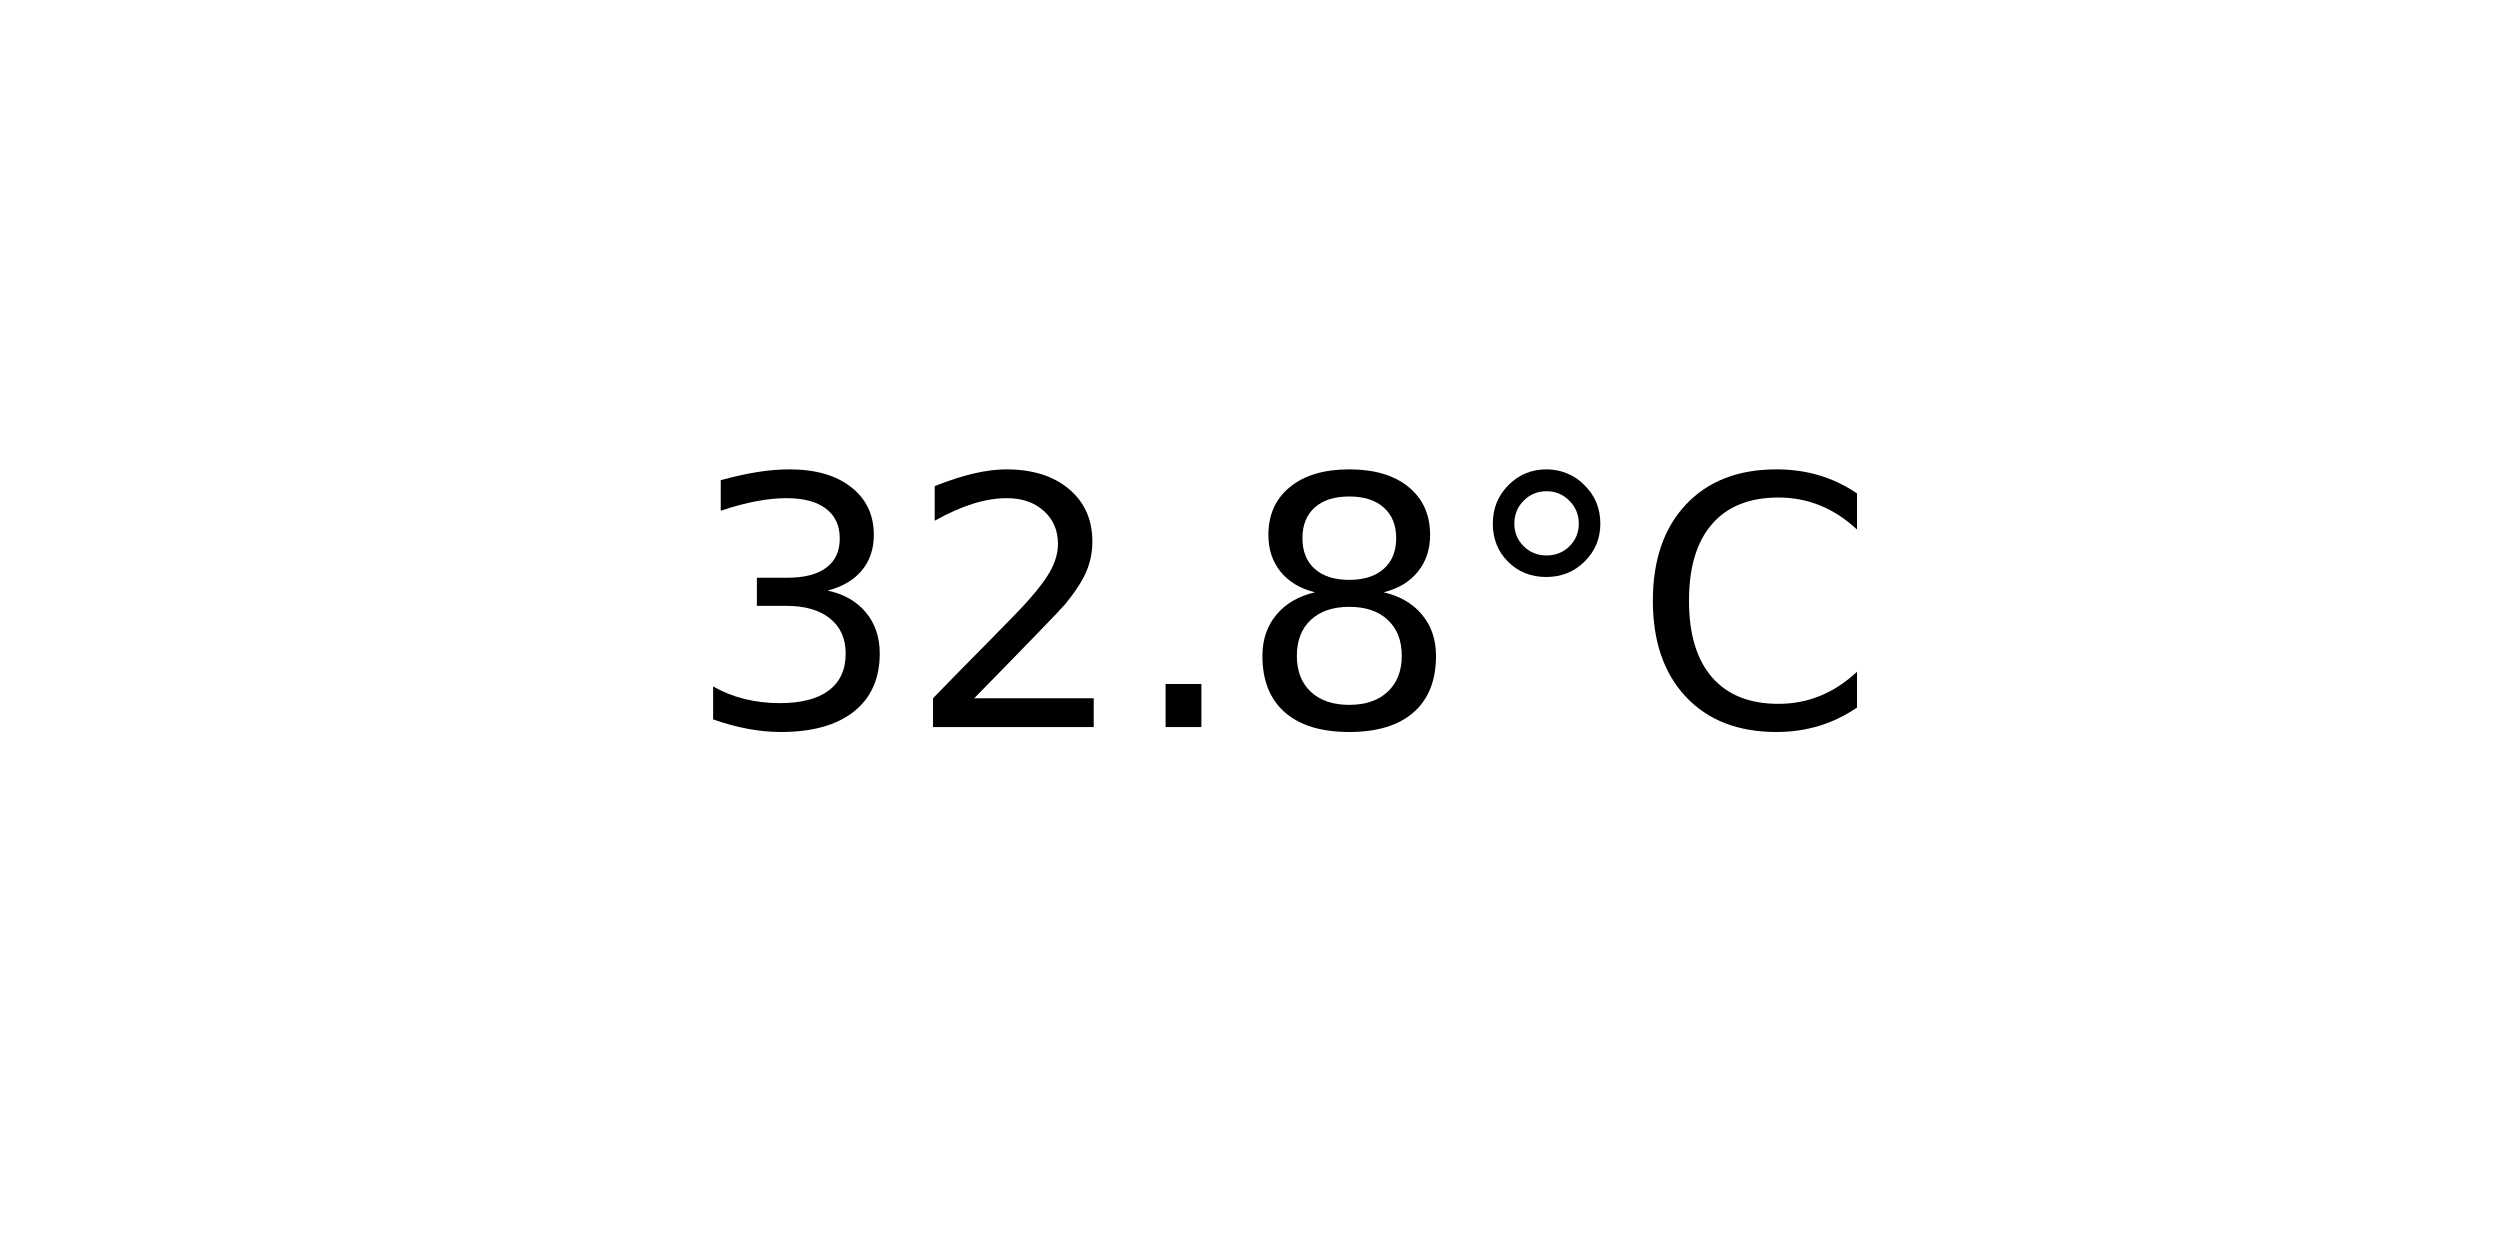
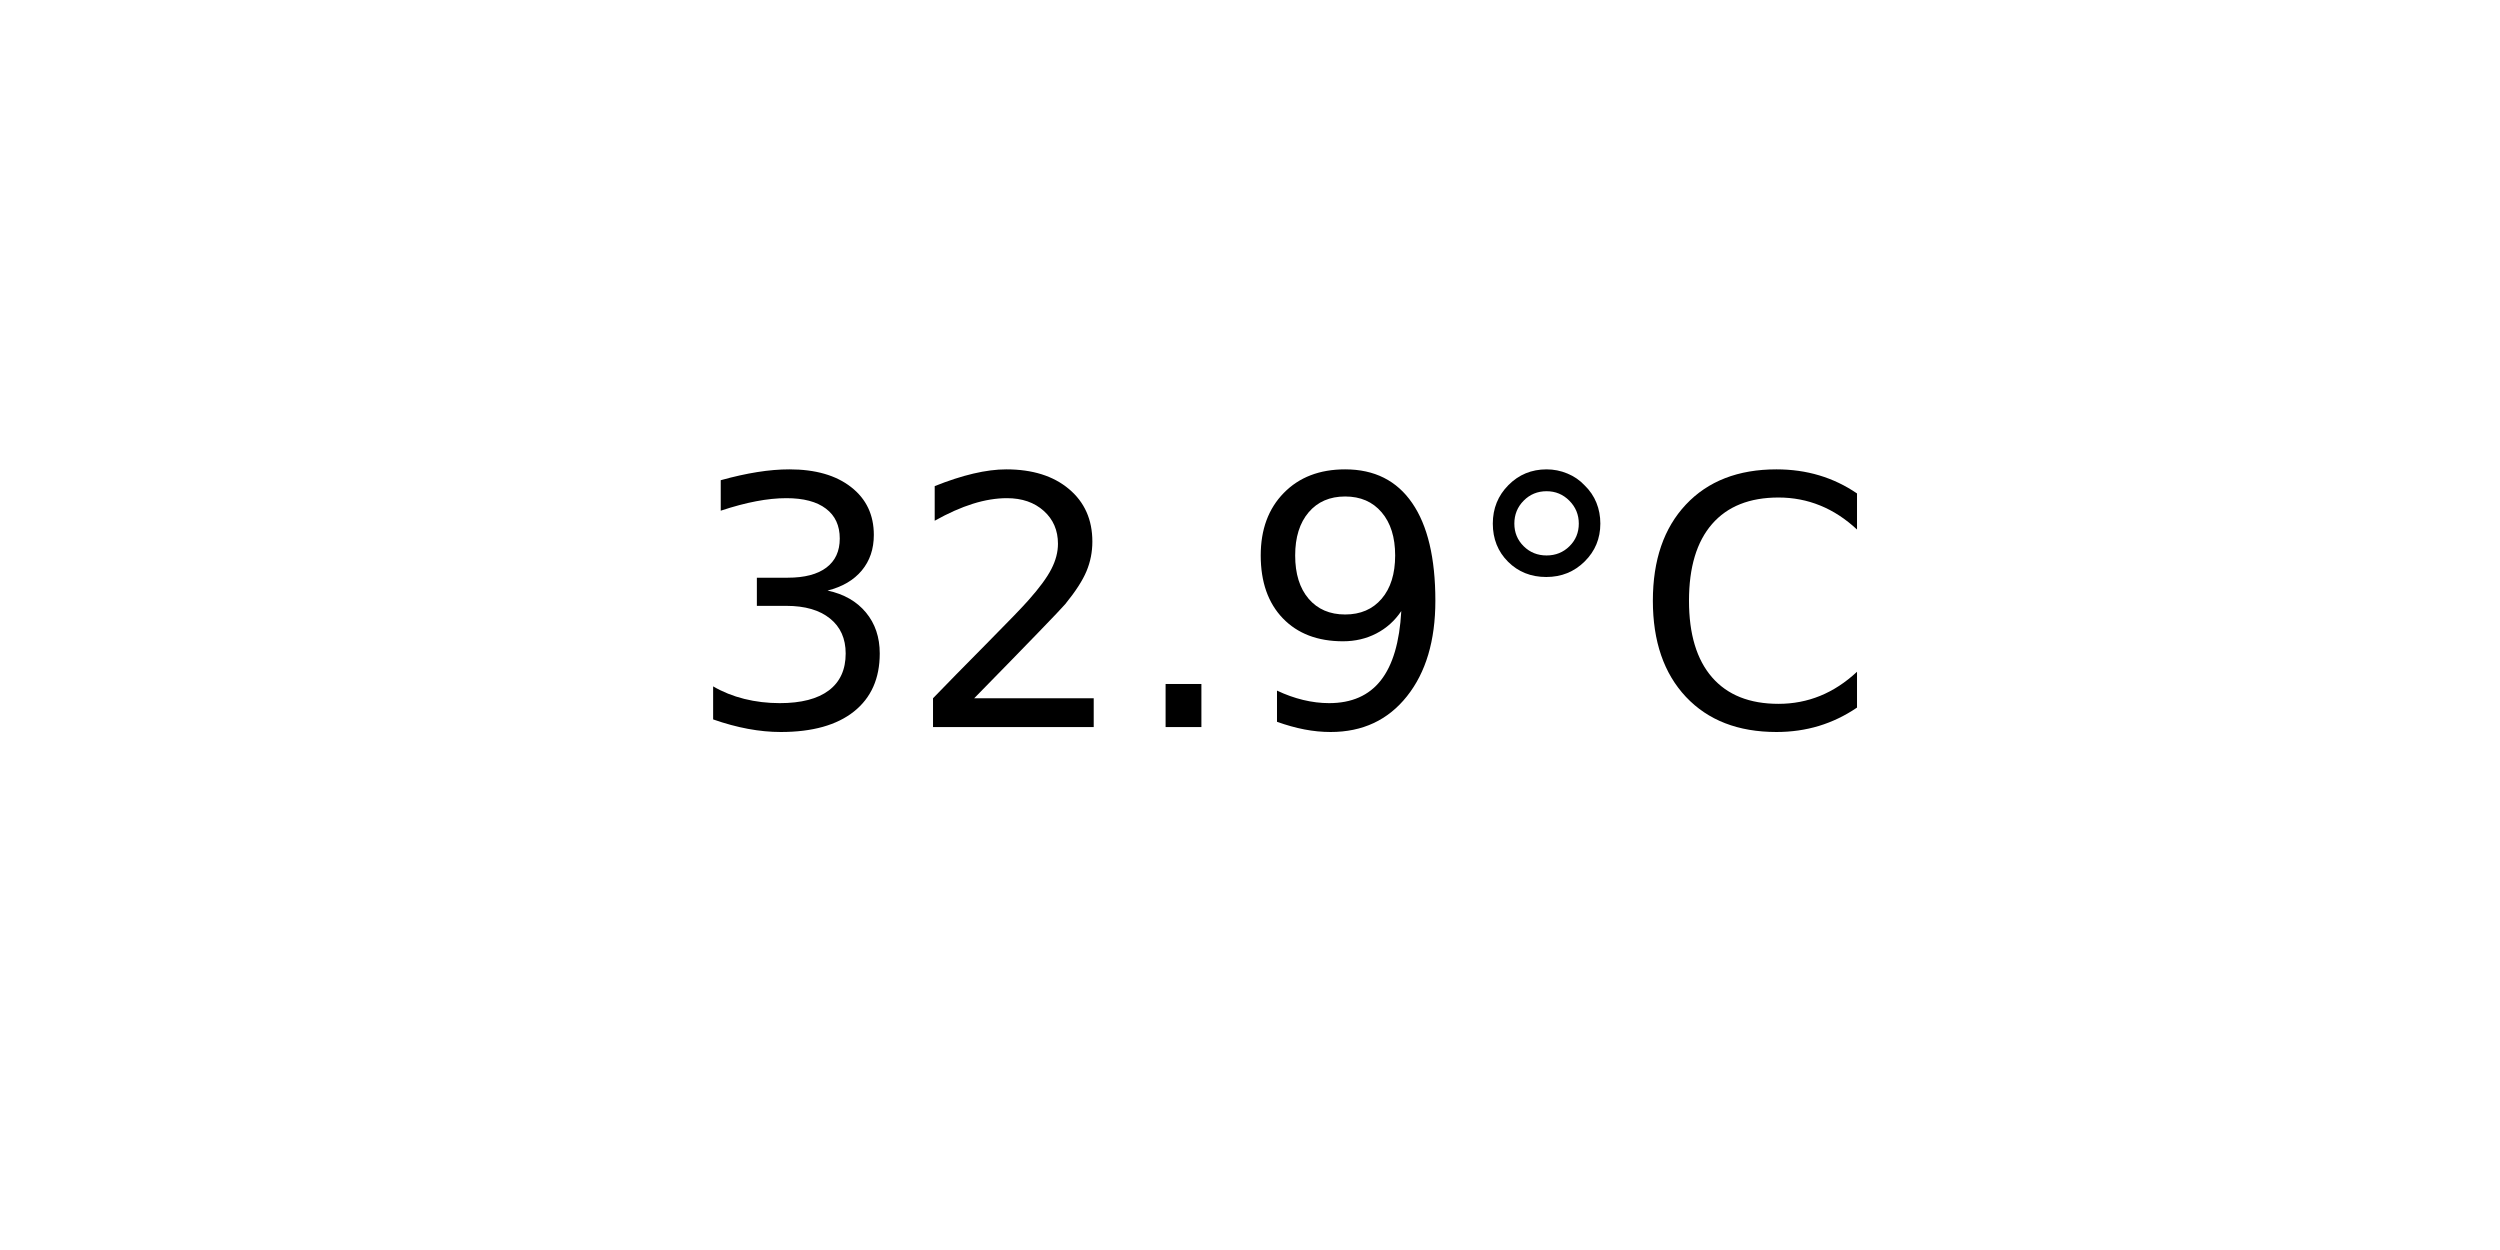
<svg xmlns="http://www.w3.org/2000/svg" xmlns:xlink="http://www.w3.org/1999/xlink" width="72pt" height="36pt" viewBox="0 0 72 36" version="1.1">
  <defs>
    <style type="text/css">*{stroke-linejoin: round; stroke-linecap: butt}</style>
  </defs>
  <g id="figure_1">
    <g id="axes_1">
      <g id="text_1">
        <g transform="translate(19.77578 20.93937) scale(0.1 -0.1)">
          <defs>
            <path id="DejaVuSans-33" d="M 2597 2516  Q 3050 2419 3304 2112  Q 3559 1806 3559 1356  Q 3559 666 3084 287  Q 2609 -91 1734 -91  Q 1441 -91 1130 -33  Q 819 25 488 141  L 488 750  Q 750 597 1062 519  Q 1375 441 1716 441  Q 2309 441 2620 675  Q 2931 909 2931 1356  Q 2931 1769 2642 2001  Q 2353 2234 1838 2234  L 1294 2234  L 1294 2753  L 1863 2753  Q 2328 2753 2575 2939  Q 2822 3125 2822 3475  Q 2822 3834 2567 4026  Q 2313 4219 1838 4219  Q 1578 4219 1281 4162  Q 984 4106 628 3988  L 628 4550  Q 988 4650 1302 4700  Q 1616 4750 1894 4750  Q 2613 4750 3031 4423  Q 3450 4097 3450 3541  Q 3450 3153 3228 2886  Q 3006 2619 2597 2516  z " transform="scale(0.015625)" />
            <path id="DejaVuSans-32" d="M 1228 531  L 3431 531  L 3431 0  L 469 0  L 469 531  Q 828 903 1448 1529  Q 2069 2156 2228 2338  Q 2531 2678 2651 2914  Q 2772 3150 2772 3378  Q 2772 3750 2511 3984  Q 2250 4219 1831 4219  Q 1534 4219 1204 4116  Q 875 4013 500 3803  L 500 4441  Q 881 4594 1212 4672  Q 1544 4750 1819 4750  Q 2544 4750 2975 4387  Q 3406 4025 3406 3419  Q 3406 3131 3298 2873  Q 3191 2616 2906 2266  Q 2828 2175 2409 1742  Q 1991 1309 1228 531  z " transform="scale(0.015625)" />
            <path id="DejaVuSans-2e" d="M 684 794  L 1344 794  L 1344 0  L 684 0  L 684 794  z " transform="scale(0.015625)" />
-             <path id="DejaVuSans-38" d="M 2034 2216  Q 1584 2216 1326 1975  Q 1069 1734 1069 1313  Q 1069 891 1326 650  Q 1584 409 2034 409  Q 2484 409 2743 651  Q 3003 894 3003 1313  Q 3003 1734 2745 1975  Q 2488 2216 2034 2216  z M 1403 2484  Q 997 2584 770 2862  Q 544 3141 544 3541  Q 544 4100 942 4425  Q 1341 4750 2034 4750  Q 2731 4750 3128 4425  Q 3525 4100 3525 3541  Q 3525 3141 3298 2862  Q 3072 2584 2669 2484  Q 3125 2378 3379 2068  Q 3634 1759 3634 1313  Q 3634 634 3220 271  Q 2806 -91 2034 -91  Q 1263 -91 848 271  Q 434 634 434 1313  Q 434 1759 690 2068  Q 947 2378 1403 2484  z M 1172 3481  Q 1172 3119 1398 2916  Q 1625 2713 2034 2713  Q 2441 2713 2670 2916  Q 2900 3119 2900 3481  Q 2900 3844 2670 4047  Q 2441 4250 2034 4250  Q 1625 4250 1398 4047  Q 1172 3844 1172 3481  z " transform="scale(0.015625)" />
+             <path id="DejaVuSans-39" d="M 703 97  L 703 672  Q 941 559 1184 500  Q 1428 441 1663 441  Q 2288 441 2617 861  Q 2947 1281 2994 2138  Q 2813 1869 2534 1725  Q 2256 1581 1919 1581  Q 1219 1581 811 2004  Q 403 2428 403 3163  Q 403 3881 828 4315  Q 1253 4750 1959 4750  Q 2769 4750 3195 4129  Q 3622 3509 3622 2328  Q 3622 1225 3098 567  Q 2575 -91 1691 -91  Q 1453 -91 1209 -44  Q 966 3 703 97  z M 1959 2075  Q 2384 2075 2632 2365  Q 2881 2656 2881 3163  Q 2881 3666 2632 3958  Q 2384 4250 1959 4250  Q 1534 4250 1286 3958  Q 1038 3666 1038 3163  Q 1038 2656 1286 2365  Q 1534 2075 1959 2075  z " transform="scale(0.015625)" />
            <path id="DejaVuSans-b0" d="M 1600 4347  Q 1350 4347 1178 4173  Q 1006 4000 1006 3750  Q 1006 3503 1178 3333  Q 1350 3163 1600 3163  Q 1850 3163 2022 3333  Q 2194 3503 2194 3750  Q 2194 3997 2020 4172  Q 1847 4347 1600 4347  z M 1600 4750  Q 1800 4750 1984 4673  Q 2169 4597 2303 4453  Q 2447 4313 2519 4134  Q 2591 3956 2591 3750  Q 2591 3338 2302 3052  Q 2013 2766 1594 2766  Q 1172 2766 890 3047  Q 609 3328 609 3750  Q 609 4169 896 4459  Q 1184 4750 1600 4750  z " transform="scale(0.015625)" />
            <path id="DejaVuSans-43" d="M 4122 4306  L 4122 3641  Q 3803 3938 3442 4084  Q 3081 4231 2675 4231  Q 1875 4231 1450 3742  Q 1025 3253 1025 2328  Q 1025 1406 1450 917  Q 1875 428 2675 428  Q 3081 428 3442 575  Q 3803 722 4122 1019  L 4122 359  Q 3791 134 3420 21  Q 3050 -91 2638 -91  Q 1578 -91 968 557  Q 359 1206 359 2328  Q 359 3453 968 4101  Q 1578 4750 2638 4750  Q 3056 4750 3426 4639  Q 3797 4528 4122 4306  z " transform="scale(0.015625)" />
          </defs>
          <use xlink:href="#DejaVuSans-33" />
          <use xlink:href="#DejaVuSans-32" x="63.623" />
          <use xlink:href="#DejaVuSans-2e" x="127.246" />
-           <use xlink:href="#DejaVuSans-38" x="159.033" />
+           <use xlink:href="#DejaVuSans-39" x="159.033" />
          <use xlink:href="#DejaVuSans-b0" x="222.656" />
          <use xlink:href="#DejaVuSans-43" x="272.656" />
        </g>
      </g>
    </g>
  </g>
</svg>
